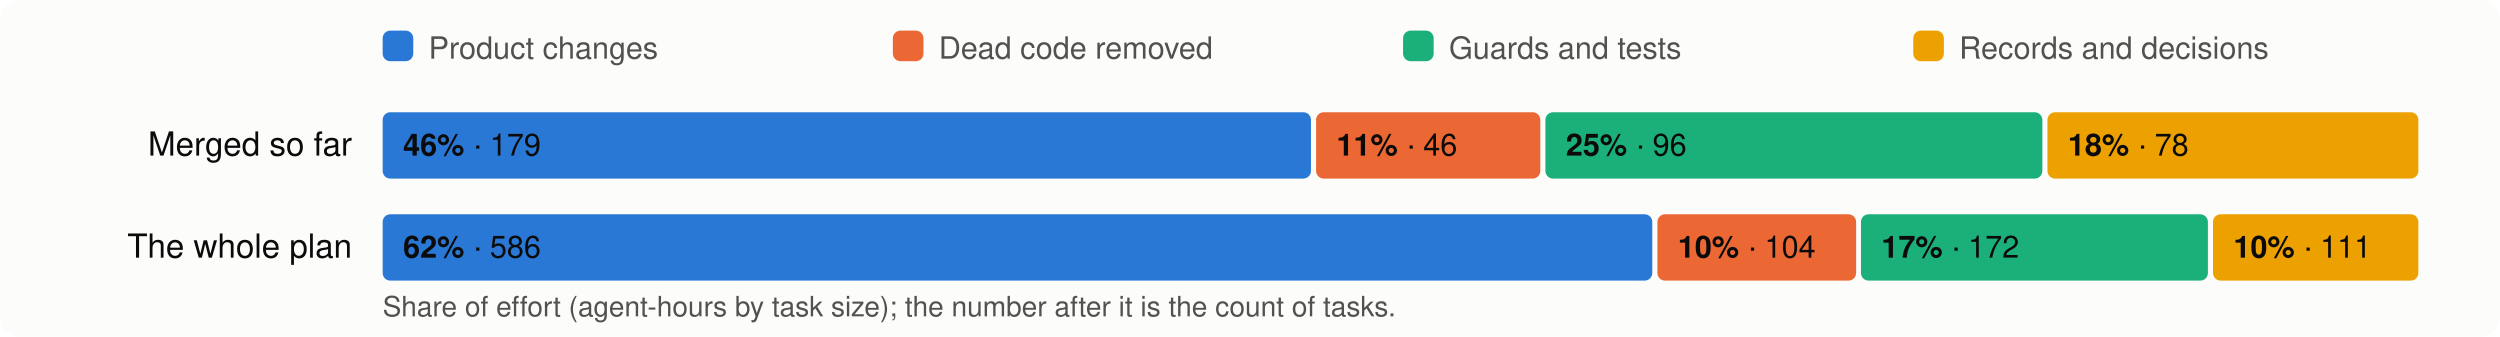
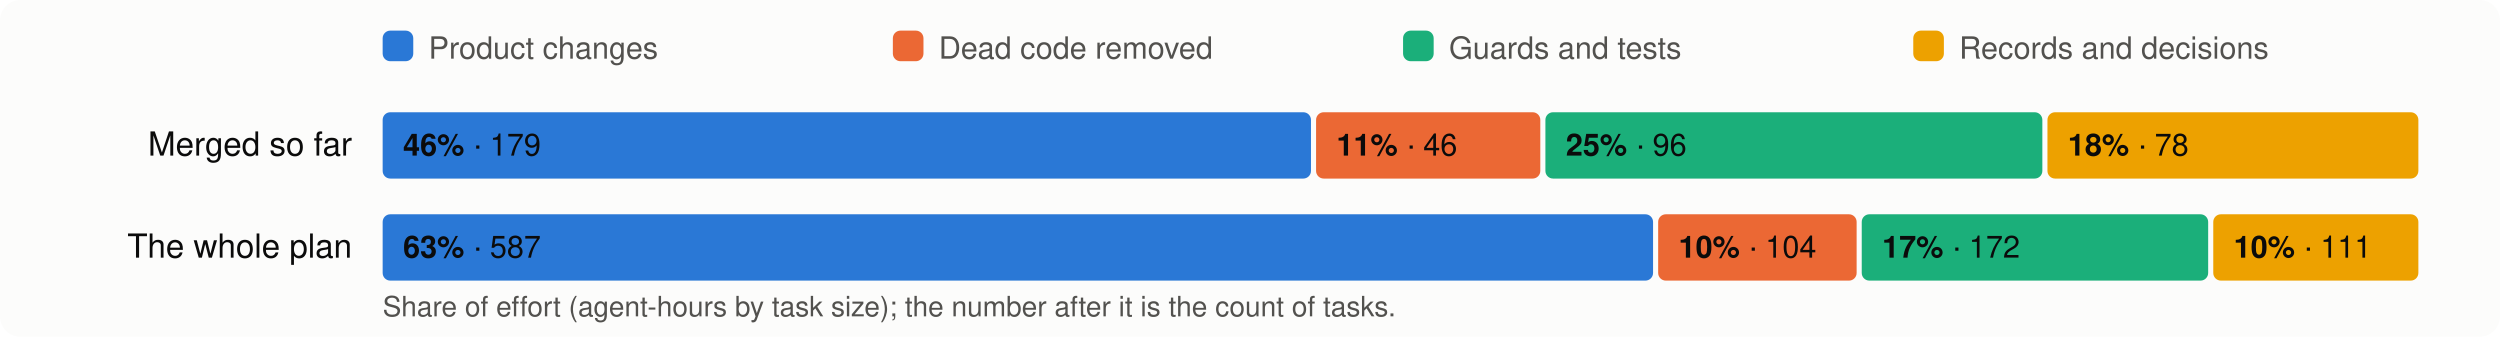
<svg xmlns="http://www.w3.org/2000/svg" viewBox="0 0 980 132" width="980" height="132" font-family="system-ui,-apple-system,Segoe UI,Helvetica,Arial,sans-serif" font-size="13">
  <rect width="980" height="132" rx="8" fill="#fcfcfb" />
  <rect x="150" y="12" width="12" height="12" rx="3" fill="#2a78d6" />
  <text x="168" y="23" fill="#52514e" font-size="12">Product changes</text>
  <rect x="350" y="12" width="12" height="12" rx="3" fill="#eb6834" />
  <text x="368" y="23" fill="#52514e" font-size="12">Dead code removed</text>
  <rect x="550" y="12" width="12" height="12" rx="3" fill="#1baf7a" />
  <text x="568" y="23" fill="#52514e" font-size="12">Guards and tests</text>
  <rect x="750" y="12" width="12" height="12" rx="3" fill="#eda100" />
  <text x="768" y="23" fill="#52514e" font-size="12">Records and decisions</text>
  <text x="138" y="61" text-anchor="end" fill="#0b0b0b">Merged so far</text>
  <rect x="150.0" y="44" width="363.9" height="26" rx="3" fill="#2a78d6" />
  <text x="158.0" y="61" fill="#0b0b0b" font-size="12">
    <tspan font-weight="600">46%</tspan> · 179</text>
  <rect x="515.9" y="44" width="87.9" height="26" rx="3" fill="#eb6834" />
  <text x="523.9" y="61" fill="#0b0b0b" font-size="12">
    <tspan font-weight="600">11%</tspan> · 46</text>
  <rect x="605.8" y="44" width="194.8" height="26" rx="3" fill="#1baf7a" />
  <text x="613.8" y="61" fill="#0b0b0b" font-size="12">
    <tspan font-weight="600">25%</tspan> · 96</text>
  <rect x="802.6" y="44" width="145.4" height="26" rx="3" fill="#eda100" />
  <text x="810.6" y="61" fill="#0b0b0b" font-size="12">
    <tspan font-weight="600">18%</tspan> · 78</text>
  <text x="138" y="101" text-anchor="end" fill="#0b0b0b">The whole plan</text>
-   <rect x="150.0" y="84" width="497.7" height="26" rx="3" fill="#2a78d6" />
+   <rect x="150.0" y="84" width="498.0" height="26" rx="3" fill="#2a78d6" />
  <text x="158.0" y="101" fill="#0b0b0b" font-size="12">
-     <tspan font-weight="600">62%</tspan> · 586</text>
-   <rect x="649.7" y="84" width="77.9" height="26" rx="3" fill="#eb6834" />
-   <text x="657.7" y="101" fill="#0b0b0b" font-size="12">
+     <tspan font-weight="600">63%</tspan> · 587</text>
+   <rect x="650.0" y="84" width="77.8" height="26" rx="3" fill="#eb6834" />
+   <text x="658.0" y="101" fill="#0b0b0b" font-size="12">
    <tspan font-weight="600">10%</tspan> · 104</text>
-   <rect x="729.5" y="84" width="136.0" height="26" rx="3" fill="#1baf7a" />
-   <text x="737.5" y="101" fill="#0b0b0b" font-size="12">
+   <rect x="729.8" y="84" width="135.8" height="26" rx="3" fill="#1baf7a" />
+   <text x="737.8" y="101" fill="#0b0b0b" font-size="12">
    <tspan font-weight="600">17%</tspan> · 172</text>
-   <rect x="867.5" y="84" width="80.5" height="26" rx="3" fill="#eda100" />
-   <text x="875.5" y="101" fill="#0b0b0b" font-size="12">
+   <rect x="867.6" y="84" width="80.4" height="26" rx="3" fill="#eda100" />
+   <text x="875.6" y="101" fill="#0b0b0b" font-size="12">
    <tspan font-weight="600">10%</tspan> · 111</text>
  <text x="150" y="124" fill="#52514e" font-size="11">Share of effort (agent-hours by task size); the number after it is the count of tasks.</text>
</svg>
